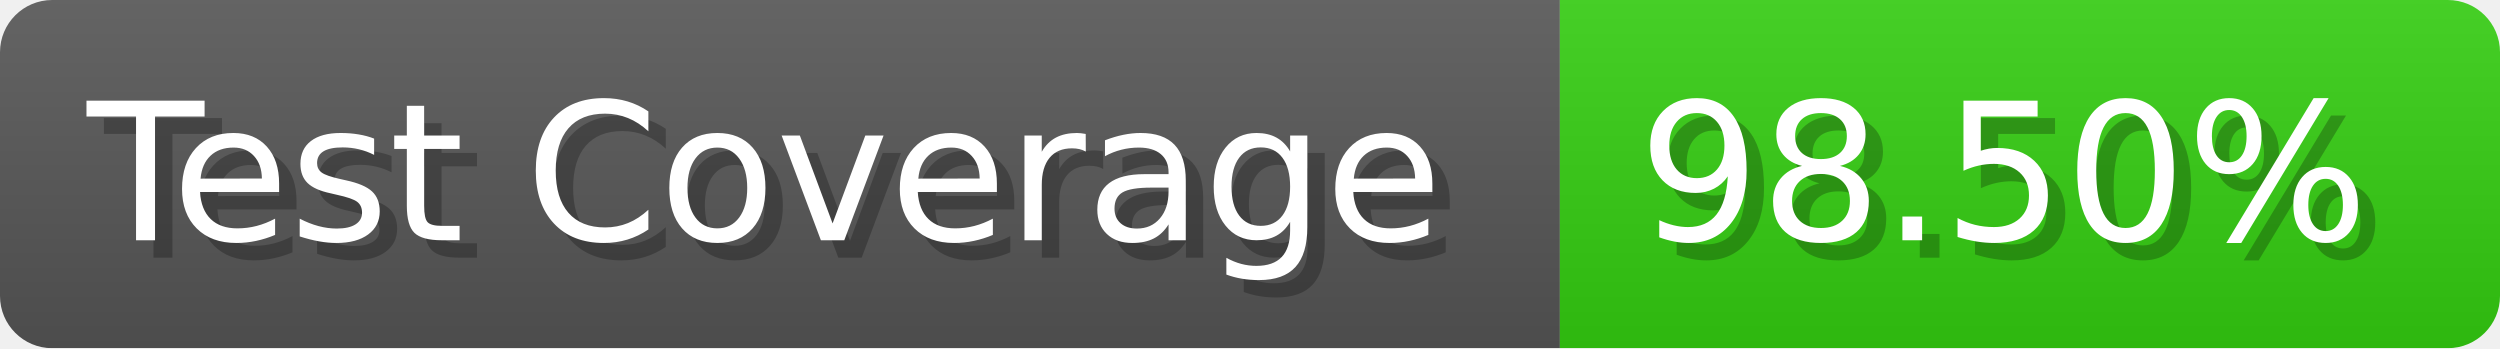
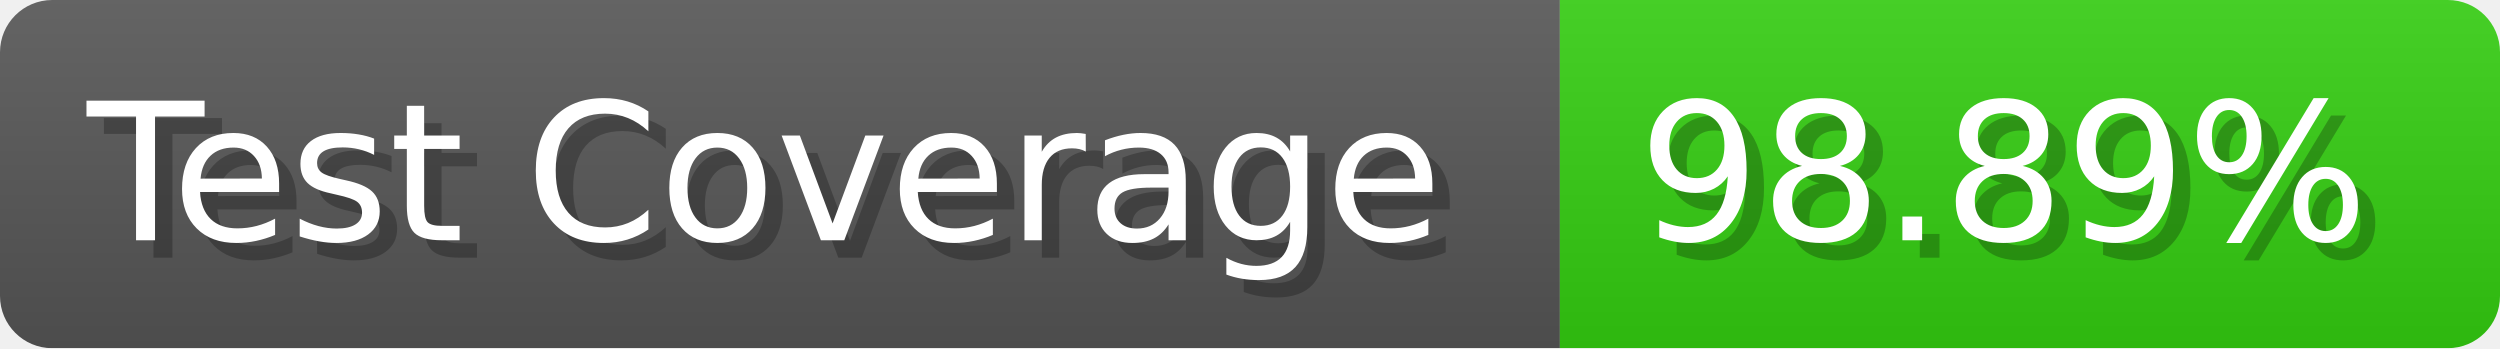
- <svg xmlns="http://www.w3.org/2000/svg" width="143.6" height="20" viewBox="0 0 1436 200" role="img" aria-label="Test Coverage: 98.50%">
+ <svg xmlns="http://www.w3.org/2000/svg" width="143.6" height="20" viewBox="0 0 1436 200" role="img" aria-label="Test Coverage: 98.89%">
  <linearGradient id="a" x2="0" y2="100%">
    <stop offset="0" stop-opacity=".1" stop-color="#EEE" />
    <stop offset="1" stop-opacity=".1" />
  </linearGradient>
  <mask id="m">
    <rect width="1436" height="200" rx="30" fill="#FFF" />
  </mask>
  <g mask="url(#m)">
    <rect width="896" height="200" fill="#555" />
    <rect width="540" height="200" fill="#3C1" x="896" />
    <rect width="1436" height="200" fill="url(#a)" />
  </g>
  <g aria-hidden="true" fill="#fff" text-anchor="start" font-family="Verdana,DejaVu Sans,sans-serif" font-size="110">
    <text x="60" y="148" textLength="796" fill="#000" opacity="0.25">Test Coverage</text>
    <text x="50" y="138" textLength="796">Test Coverage</text>
-     <text x="951" y="148" textLength="440" fill="#000" opacity="0.25">98.50%</text>
-     <text x="941" y="138" textLength="440">98.50%</text>
+     <text x="951" y="148" textLength="440" fill="#000" opacity="0.25">98.89%</text>
+     <text x="941" y="138" textLength="440">98.89%</text>
  </g>
</svg>
